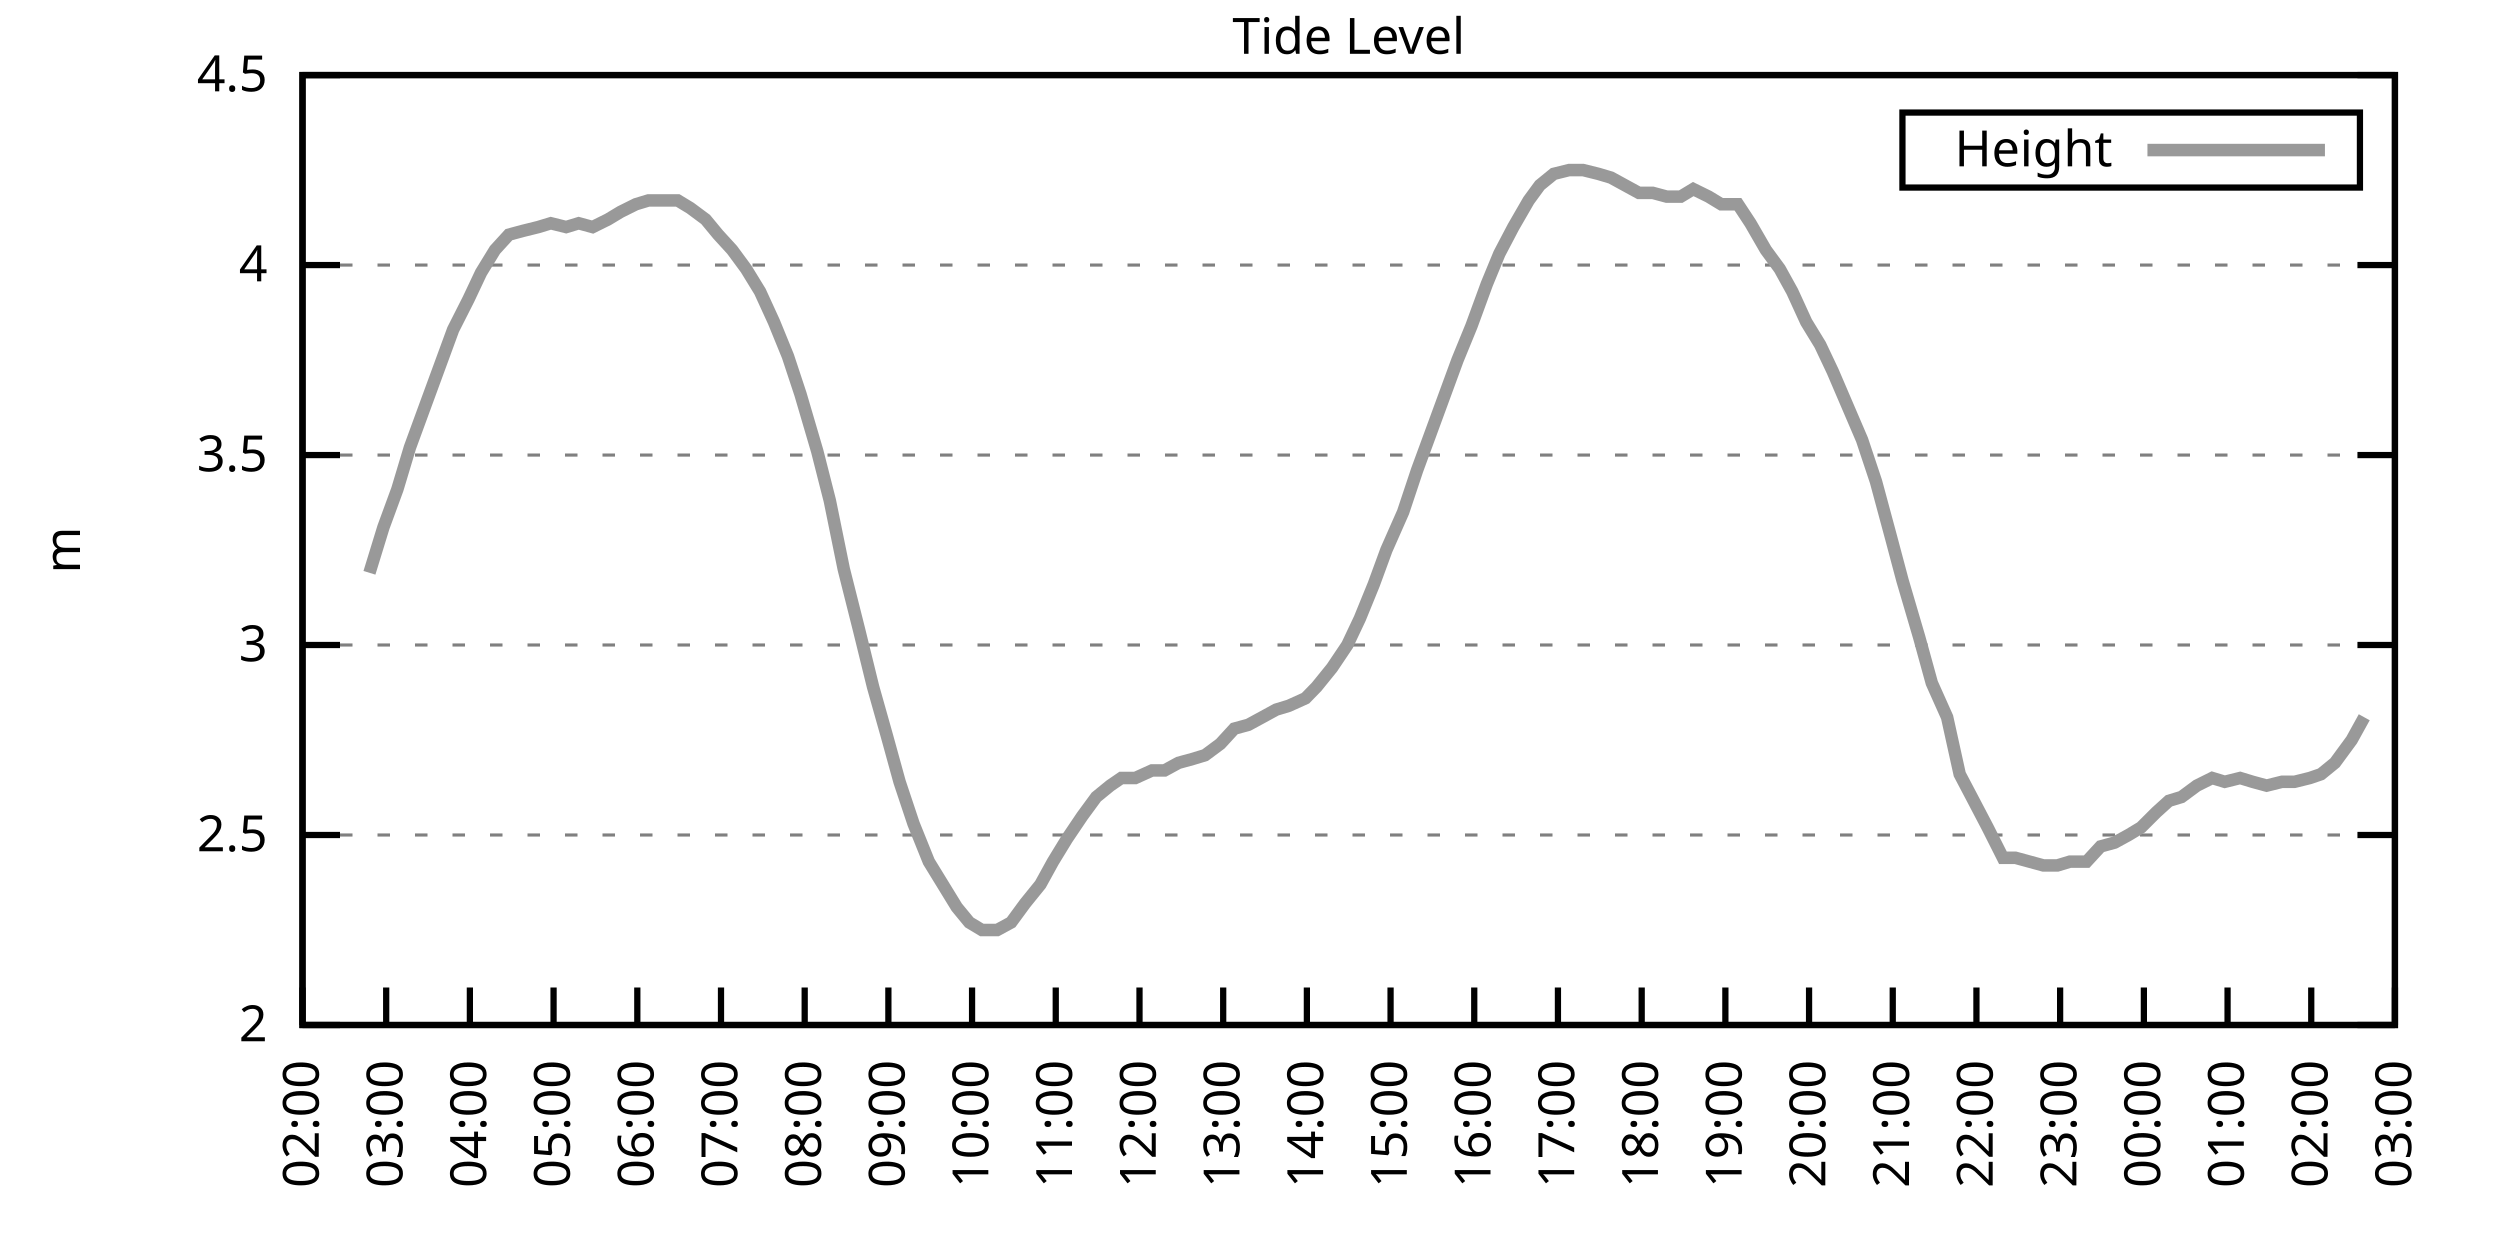
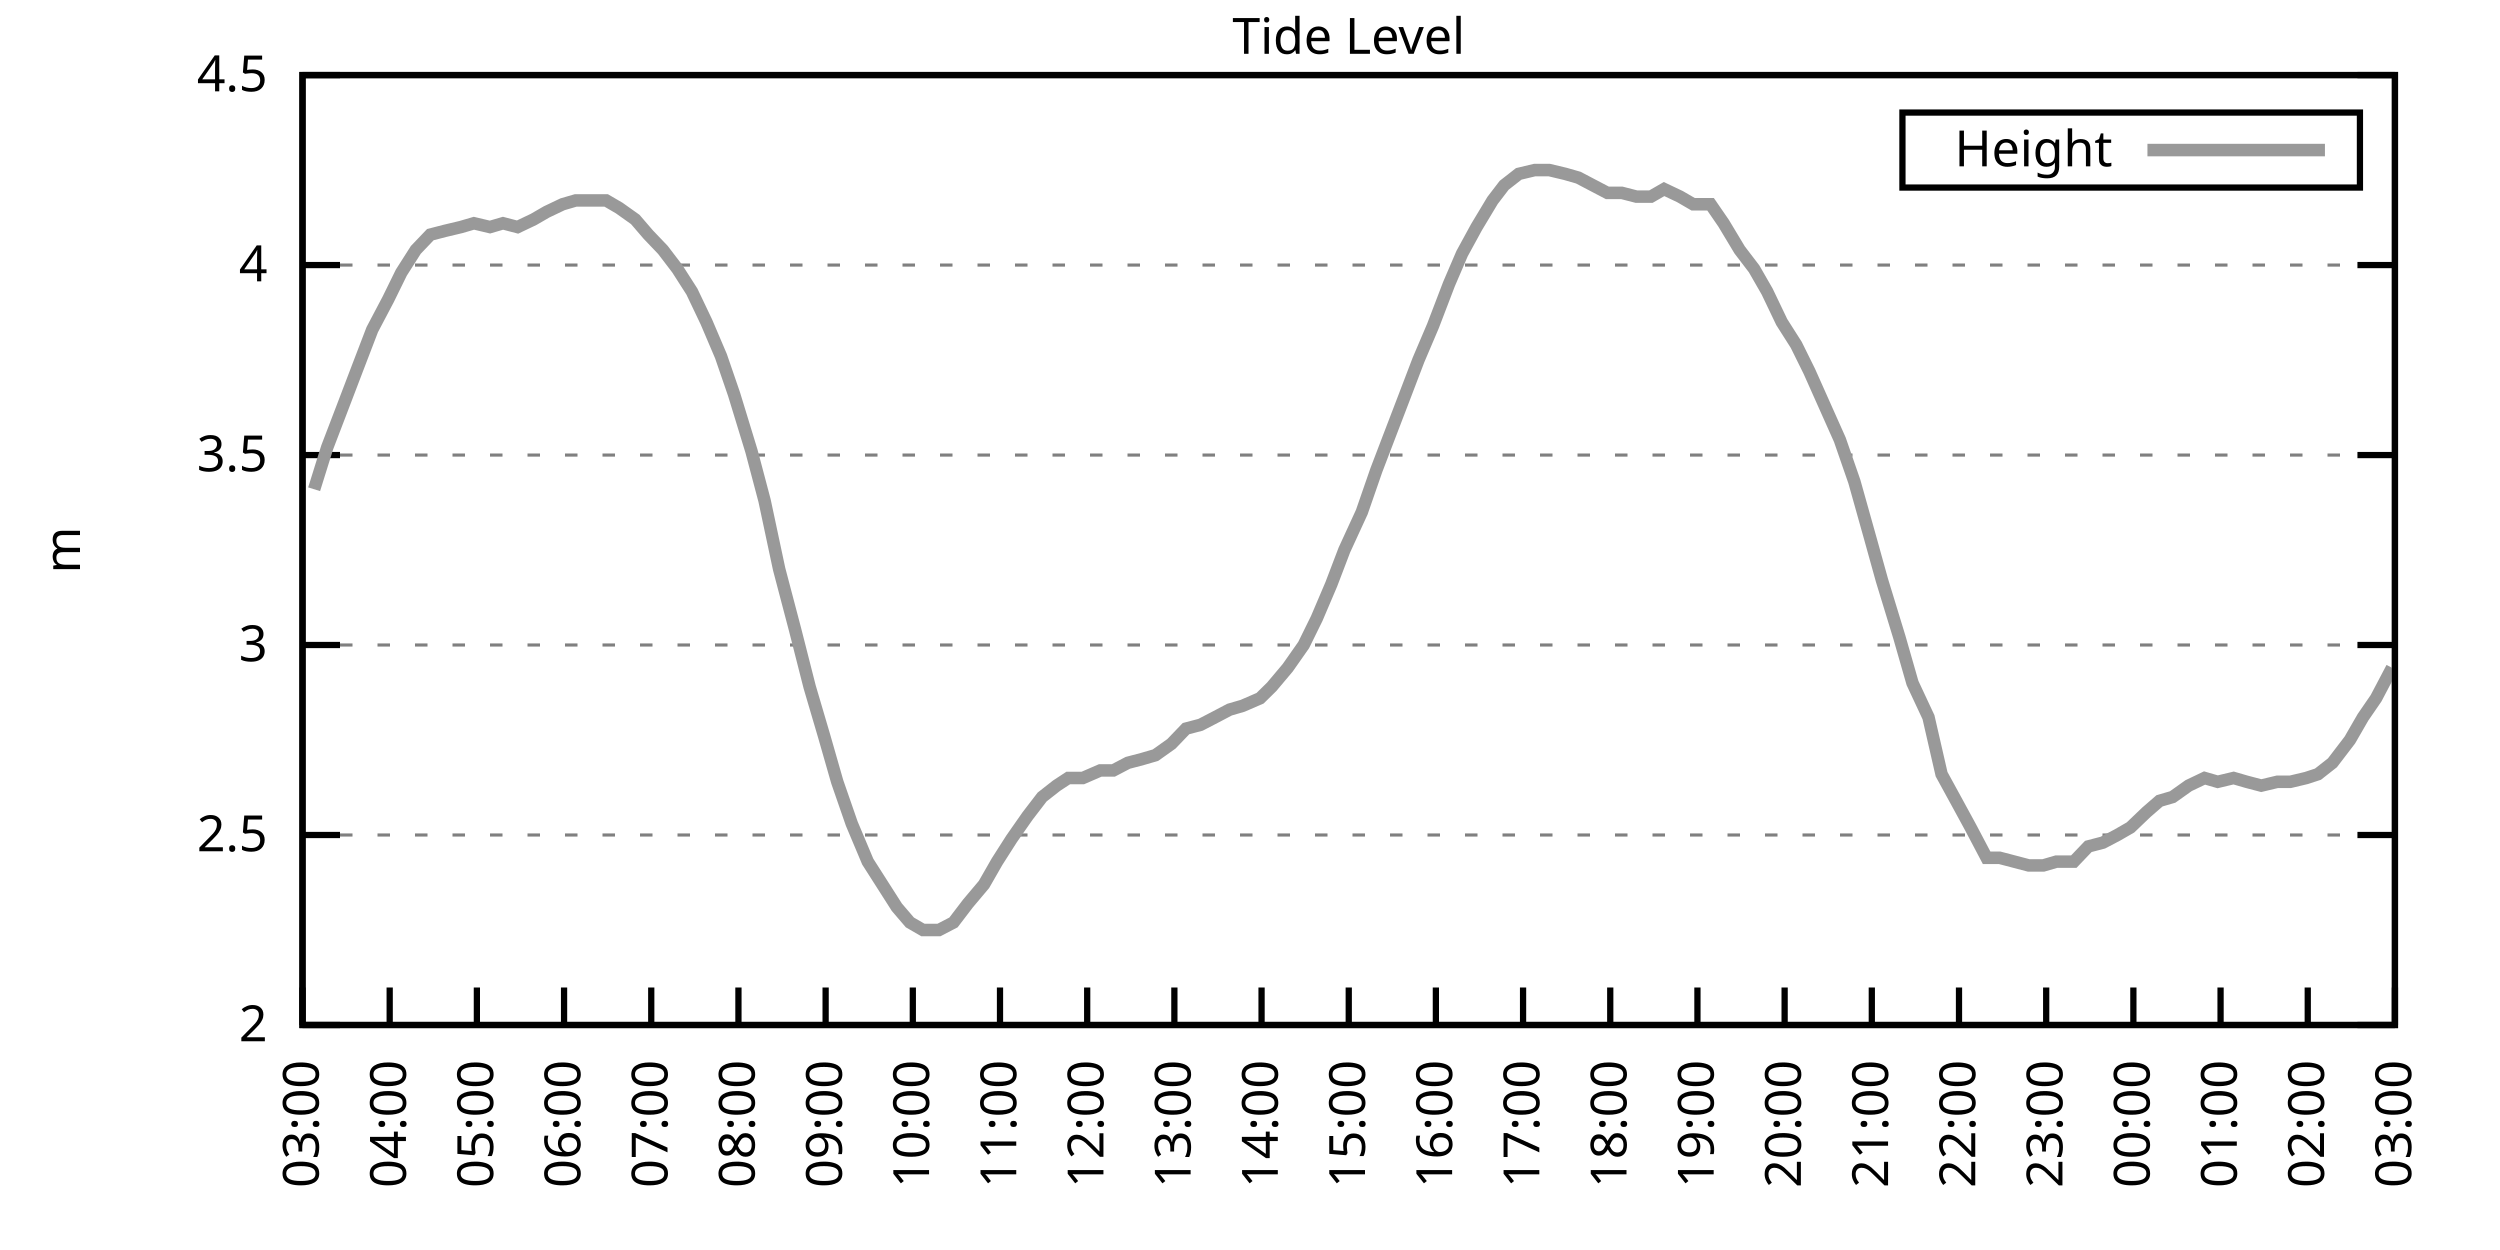
<svg xmlns="http://www.w3.org/2000/svg" xmlns:xlink="http://www.w3.org/1999/xlink" width="400" height="200" viewBox="0 0 400 200">
  <g id="gnuplot_canvas">
    <rect x="0" y="0" width="400" height="200" fill="none" />
    <defs>
      <circle id="gpDot" r="0.5" stroke-width="0.5" stroke="currentColor" />
      <path id="gpPt0" stroke-width="0.333" stroke="currentColor" d="M-1,0 h2 M0,-1 v2" />
      <path id="gpPt1" stroke-width="0.333" stroke="currentColor" d="M-1,-1 L1,1 M1,-1 L-1,1" />
      <path id="gpPt2" stroke-width="0.333" stroke="currentColor" d="M-1,0 L1,0 M0,-1 L0,1 M-1,-1 L1,1 M-1,1 L1,-1" />
      <rect id="gpPt3" stroke-width="0.333" stroke="currentColor" x="-1" y="-1" width="2" height="2" />
      <rect id="gpPt4" stroke-width="0.333" stroke="currentColor" fill="currentColor" x="-1" y="-1" width="2" height="2" />
      <circle id="gpPt5" stroke-width="0.333" stroke="currentColor" cx="0" cy="0" r="1" />
      <use xlink:href="#gpPt5" id="gpPt6" fill="currentColor" stroke="none" />
      <path id="gpPt7" stroke-width="0.333" stroke="currentColor" d="M0,-1.33 L-1.33,0.67 L1.33,0.67 z" />
      <use xlink:href="#gpPt7" id="gpPt8" fill="currentColor" stroke="none" />
      <use xlink:href="#gpPt7" id="gpPt9" stroke="currentColor" transform="rotate(180)" />
      <use xlink:href="#gpPt9" id="gpPt10" fill="currentColor" stroke="none" />
      <use xlink:href="#gpPt3" id="gpPt11" stroke="currentColor" transform="rotate(45)" />
      <use xlink:href="#gpPt11" id="gpPt12" fill="currentColor" stroke="none" />
      <path id="gpPt13" stroke-width="0.333" stroke="currentColor" d="M0,1.330 L1.265,0.411 L0.782,-1.067 L-0.782,-1.076 L-1.265,0.411 z" />
      <use xlink:href="#gpPt13" id="gpPt14" fill="currentColor" stroke="none" />
      <filter id="textbox" filterUnits="objectBoundingBox" x="0" y="0" height="1" width="1">
        <feFlood flood-color="white" flood-opacity="1" result="bgnd" />
        <feComposite in="SourceGraphic" in2="bgnd" operator="atop" />
      </filter>
      <filter id="greybox" filterUnits="objectBoundingBox" x="0" y="0" height="1" width="1">
        <feFlood flood-color="lightgrey" flood-opacity="1" result="grey" />
        <feComposite in="SourceGraphic" in2="grey" operator="atop" />
      </filter>
    </defs>
    <g fill="none" color="white" stroke="currentColor" stroke-width="1.00" stroke-linecap="butt" stroke-linejoin="miter">
</g>
    <g fill="none" color="black" stroke="currentColor" stroke-width="1.00" stroke-linecap="butt" stroke-linejoin="miter">
      <g stroke="none" shape-rendering="crispEdges">
        <polygon fill="rgb(255, 255, 255)" points="48.40,164.00 383.18,164.00 383.18,12.02 48.40,12.02 " />
      </g>
    </g>
    <g fill="none" color="black" stroke="currentColor" stroke-width="1.00" stroke-linecap="butt" stroke-linejoin="miter">
</g>
    <g fill="none" color="black" stroke="black" stroke-width="0.50" stroke-linecap="butt" stroke-linejoin="miter">
</g>
    <g fill="none" color="gray" stroke="currentColor" stroke-width="0.50" stroke-linecap="butt" stroke-linejoin="miter">
      <path stroke="gray" stroke-dasharray="2,4" class="gridline" d="M48.40,164.00 L383.19,164.00  " />
    </g>
    <g fill="none" color="gray" stroke="gray" stroke-width="1.00" stroke-linecap="butt" stroke-linejoin="miter">
</g>
    <g fill="none" color="black" stroke="currentColor" stroke-width="1.00" stroke-linecap="butt" stroke-linejoin="miter">
      <path stroke="black" d="M48.40,164.00 L54.40,164.00 M383.19,164.00 L377.19,164.00  " />
      <g transform="translate(42.80,166.60)" stroke="none" fill="black" font-family="Sans" font-size="8.00" text-anchor="end">
        <text>
          <tspan font-family="Sans"> 2</tspan>
        </text>
      </g>
    </g>
    <g fill="none" color="black" stroke="currentColor" stroke-width="1.00" stroke-linecap="butt" stroke-linejoin="miter">
</g>
    <g fill="none" color="black" stroke="black" stroke-width="0.50" stroke-linecap="butt" stroke-linejoin="miter">
</g>
    <g fill="none" color="gray" stroke="currentColor" stroke-width="0.50" stroke-linecap="butt" stroke-linejoin="miter">
      <path stroke="gray" stroke-dasharray="2,4" class="gridline" d="M48.40,133.60 L383.19,133.60  " />
    </g>
    <g fill="none" color="gray" stroke="gray" stroke-width="1.00" stroke-linecap="butt" stroke-linejoin="miter">
</g>
    <g fill="none" color="black" stroke="currentColor" stroke-width="1.00" stroke-linecap="butt" stroke-linejoin="miter">
      <path stroke="black" d="M48.40,133.60 L54.40,133.60 M383.19,133.60 L377.19,133.60  " />
      <g transform="translate(42.80,136.20)" stroke="none" fill="black" font-family="Sans" font-size="8.00" text-anchor="end">
        <text>
          <tspan font-family="Sans"> 2.5</tspan>
        </text>
      </g>
    </g>
    <g fill="none" color="black" stroke="currentColor" stroke-width="1.00" stroke-linecap="butt" stroke-linejoin="miter">
</g>
    <g fill="none" color="black" stroke="black" stroke-width="0.50" stroke-linecap="butt" stroke-linejoin="miter">
</g>
    <g fill="none" color="gray" stroke="currentColor" stroke-width="0.50" stroke-linecap="butt" stroke-linejoin="miter">
      <path stroke="gray" stroke-dasharray="2,4" class="gridline" d="M48.40,103.20 L383.19,103.20  " />
    </g>
    <g fill="none" color="gray" stroke="gray" stroke-width="1.00" stroke-linecap="butt" stroke-linejoin="miter">
</g>
    <g fill="none" color="black" stroke="currentColor" stroke-width="1.00" stroke-linecap="butt" stroke-linejoin="miter">
      <path stroke="black" d="M48.40,103.20 L54.40,103.20 M383.19,103.20 L377.19,103.20  " />
      <g transform="translate(42.80,105.80)" stroke="none" fill="black" font-family="Sans" font-size="8.00" text-anchor="end">
        <text>
          <tspan font-family="Sans"> 3</tspan>
        </text>
      </g>
    </g>
    <g fill="none" color="black" stroke="currentColor" stroke-width="1.00" stroke-linecap="butt" stroke-linejoin="miter">
</g>
    <g fill="none" color="black" stroke="black" stroke-width="0.50" stroke-linecap="butt" stroke-linejoin="miter">
</g>
    <g fill="none" color="gray" stroke="currentColor" stroke-width="0.50" stroke-linecap="butt" stroke-linejoin="miter">
      <path stroke="gray" stroke-dasharray="2,4" class="gridline" d="M48.40,72.81 L383.19,72.81  " />
    </g>
    <g fill="none" color="gray" stroke="gray" stroke-width="1.00" stroke-linecap="butt" stroke-linejoin="miter">
</g>
    <g fill="none" color="black" stroke="currentColor" stroke-width="1.00" stroke-linecap="butt" stroke-linejoin="miter">
      <path stroke="black" d="M48.40,72.81 L54.40,72.81 M383.19,72.81 L377.19,72.81  " />
      <g transform="translate(42.80,75.41)" stroke="none" fill="black" font-family="Sans" font-size="8.00" text-anchor="end">
        <text>
          <tspan font-family="Sans"> 3.5</tspan>
        </text>
      </g>
    </g>
    <g fill="none" color="black" stroke="currentColor" stroke-width="1.00" stroke-linecap="butt" stroke-linejoin="miter">
</g>
    <g fill="none" color="black" stroke="black" stroke-width="0.50" stroke-linecap="butt" stroke-linejoin="miter">
</g>
    <g fill="none" color="gray" stroke="currentColor" stroke-width="0.50" stroke-linecap="butt" stroke-linejoin="miter">
      <path stroke="gray" stroke-dasharray="2,4" class="gridline" d="M48.40,42.41 L383.19,42.41  " />
    </g>
    <g fill="none" color="gray" stroke="gray" stroke-width="1.00" stroke-linecap="butt" stroke-linejoin="miter">
</g>
    <g fill="none" color="black" stroke="currentColor" stroke-width="1.00" stroke-linecap="butt" stroke-linejoin="miter">
      <path stroke="black" d="M48.40,42.41 L54.40,42.41 M383.19,42.41 L377.19,42.41  " />
      <g transform="translate(42.80,45.01)" stroke="none" fill="black" font-family="Sans" font-size="8.00" text-anchor="end">
        <text>
          <tspan font-family="Sans"> 4</tspan>
        </text>
      </g>
    </g>
    <g fill="none" color="black" stroke="currentColor" stroke-width="1.00" stroke-linecap="butt" stroke-linejoin="miter">
</g>
    <g fill="none" color="black" stroke="black" stroke-width="0.50" stroke-linecap="butt" stroke-linejoin="miter">
</g>
    <g fill="none" color="gray" stroke="currentColor" stroke-width="0.50" stroke-linecap="butt" stroke-linejoin="miter">
      <path stroke="gray" stroke-dasharray="2,4" class="gridline" d="M48.40,12.01 L383.19,12.01  " />
    </g>
    <g fill="none" color="gray" stroke="gray" stroke-width="1.00" stroke-linecap="butt" stroke-linejoin="miter">
</g>
    <g fill="none" color="black" stroke="currentColor" stroke-width="1.00" stroke-linecap="butt" stroke-linejoin="miter">
      <path stroke="black" d="M48.40,12.01 L54.40,12.01 M383.19,12.01 L377.19,12.01  " />
      <g transform="translate(42.80,14.61)" stroke="none" fill="black" font-family="Sans" font-size="8.00" text-anchor="end">
        <text>
          <tspan font-family="Sans"> 4.5</tspan>
        </text>
      </g>
    </g>
    <g fill="none" color="black" stroke="currentColor" stroke-width="1.00" stroke-linecap="butt" stroke-linejoin="miter">
      <path stroke="black" d="M48.40,164.00 L48.40,158.00  " />
      <g transform="translate(51.00,169.60) rotate(270.00)" stroke="none" fill="black" font-family="Sans" font-size="8.00" text-anchor="end">
        <text>
-           <tspan font-family="Sans">02:00</tspan>
-         </text>
-       </g>
-     </g>
-     <g fill="none" color="black" stroke="currentColor" stroke-width="1.00" stroke-linecap="butt" stroke-linejoin="miter">
-       <path stroke="black" d="M61.79,164.00 L61.79,158.00  " />
-       <g transform="translate(64.39,169.60) rotate(270.00)" stroke="none" fill="black" font-family="Sans" font-size="8.00" text-anchor="end">
-         <text>
          <tspan font-family="Sans">03:00</tspan>
        </text>
      </g>
    </g>
    <g fill="none" color="black" stroke="currentColor" stroke-width="1.00" stroke-linecap="butt" stroke-linejoin="miter">
-       <path stroke="black" d="M75.18,164.00 L75.18,158.00  " />
-       <g transform="translate(77.78,169.60) rotate(270.00)" stroke="none" fill="black" font-family="Sans" font-size="8.00" text-anchor="end">
+       <path stroke="black" d="M62.35,164.00 L62.35,158.00  " />
+       <g transform="translate(64.95,169.60) rotate(270.00)" stroke="none" fill="black" font-family="Sans" font-size="8.00" text-anchor="end">
        <text>
          <tspan font-family="Sans">04:00</tspan>
        </text>
      </g>
    </g>
    <g fill="none" color="black" stroke="currentColor" stroke-width="1.00" stroke-linecap="butt" stroke-linejoin="miter">
-       <path stroke="black" d="M88.57,164.00 L88.57,158.00  " />
-       <g transform="translate(91.17,169.60) rotate(270.00)" stroke="none" fill="black" font-family="Sans" font-size="8.00" text-anchor="end">
+       <path stroke="black" d="M76.30,164.00 L76.30,158.00  " />
+       <g transform="translate(78.90,169.60) rotate(270.00)" stroke="none" fill="black" font-family="Sans" font-size="8.00" text-anchor="end">
        <text>
          <tspan font-family="Sans">05:00</tspan>
        </text>
      </g>
    </g>
    <g fill="none" color="black" stroke="currentColor" stroke-width="1.00" stroke-linecap="butt" stroke-linejoin="miter">
-       <path stroke="black" d="M101.97,164.00 L101.97,158.00  " />
-       <g transform="translate(104.57,169.60) rotate(270.00)" stroke="none" fill="black" font-family="Sans" font-size="8.00" text-anchor="end">
+       <path stroke="black" d="M90.25,164.00 L90.25,158.00  " />
+       <g transform="translate(92.85,169.60) rotate(270.00)" stroke="none" fill="black" font-family="Sans" font-size="8.00" text-anchor="end">
        <text>
          <tspan font-family="Sans">06:00</tspan>
        </text>
      </g>
    </g>
    <g fill="none" color="black" stroke="currentColor" stroke-width="1.00" stroke-linecap="butt" stroke-linejoin="miter">
-       <path stroke="black" d="M115.36,164.00 L115.36,158.00  " />
-       <g transform="translate(117.96,169.60) rotate(270.00)" stroke="none" fill="black" font-family="Sans" font-size="8.00" text-anchor="end">
+       <path stroke="black" d="M104.20,164.00 L104.20,158.00  " />
+       <g transform="translate(106.80,169.60) rotate(270.00)" stroke="none" fill="black" font-family="Sans" font-size="8.00" text-anchor="end">
        <text>
          <tspan font-family="Sans">07:00</tspan>
        </text>
      </g>
    </g>
    <g fill="none" color="black" stroke="currentColor" stroke-width="1.00" stroke-linecap="butt" stroke-linejoin="miter">
-       <path stroke="black" d="M128.75,164.00 L128.75,158.00  " />
-       <g transform="translate(131.35,169.60) rotate(270.00)" stroke="none" fill="black" font-family="Sans" font-size="8.00" text-anchor="end">
+       <path stroke="black" d="M118.15,164.00 L118.15,158.00  " />
+       <g transform="translate(120.75,169.60) rotate(270.00)" stroke="none" fill="black" font-family="Sans" font-size="8.00" text-anchor="end">
        <text>
          <tspan font-family="Sans">08:00</tspan>
        </text>
      </g>
    </g>
    <g fill="none" color="black" stroke="currentColor" stroke-width="1.00" stroke-linecap="butt" stroke-linejoin="miter">
-       <path stroke="black" d="M142.14,164.00 L142.14,158.00  " />
-       <g transform="translate(144.74,169.60) rotate(270.00)" stroke="none" fill="black" font-family="Sans" font-size="8.00" text-anchor="end">
+       <path stroke="black" d="M132.10,164.00 L132.10,158.00  " />
+       <g transform="translate(134.70,169.60) rotate(270.00)" stroke="none" fill="black" font-family="Sans" font-size="8.00" text-anchor="end">
        <text>
          <tspan font-family="Sans">09:00</tspan>
        </text>
      </g>
    </g>
    <g fill="none" color="black" stroke="currentColor" stroke-width="1.00" stroke-linecap="butt" stroke-linejoin="miter">
-       <path stroke="black" d="M155.53,164.00 L155.53,158.00  " />
-       <g transform="translate(158.13,169.60) rotate(270.00)" stroke="none" fill="black" font-family="Sans" font-size="8.00" text-anchor="end">
+       <path stroke="black" d="M146.05,164.00 L146.05,158.00  " />
+       <g transform="translate(148.65,169.60) rotate(270.00)" stroke="none" fill="black" font-family="Sans" font-size="8.00" text-anchor="end">
        <text>
          <tspan font-family="Sans">10:00</tspan>
        </text>
      </g>
    </g>
    <g fill="none" color="black" stroke="currentColor" stroke-width="1.00" stroke-linecap="butt" stroke-linejoin="miter">
-       <path stroke="black" d="M168.92,164.00 L168.92,158.00  " />
-       <g transform="translate(171.52,169.60) rotate(270.00)" stroke="none" fill="black" font-family="Sans" font-size="8.00" text-anchor="end">
+       <path stroke="black" d="M160.00,164.00 L160.00,158.00  " />
+       <g transform="translate(162.60,169.60) rotate(270.00)" stroke="none" fill="black" font-family="Sans" font-size="8.00" text-anchor="end">
        <text>
          <tspan font-family="Sans">11:00</tspan>
        </text>
      </g>
    </g>
    <g fill="none" color="black" stroke="currentColor" stroke-width="1.00" stroke-linecap="butt" stroke-linejoin="miter">
-       <path stroke="black" d="M182.32,164.00 L182.32,158.00  " />
-       <g transform="translate(184.92,169.60) rotate(270.00)" stroke="none" fill="black" font-family="Sans" font-size="8.00" text-anchor="end">
+       <path stroke="black" d="M173.95,164.00 L173.95,158.00  " />
+       <g transform="translate(176.55,169.60) rotate(270.00)" stroke="none" fill="black" font-family="Sans" font-size="8.00" text-anchor="end">
        <text>
          <tspan font-family="Sans">12:00</tspan>
        </text>
      </g>
    </g>
    <g fill="none" color="black" stroke="currentColor" stroke-width="1.00" stroke-linecap="butt" stroke-linejoin="miter">
-       <path stroke="black" d="M195.71,164.00 L195.71,158.00  " />
-       <g transform="translate(198.31,169.60) rotate(270.00)" stroke="none" fill="black" font-family="Sans" font-size="8.00" text-anchor="end">
+       <path stroke="black" d="M187.90,164.00 L187.90,158.00  " />
+       <g transform="translate(190.50,169.60) rotate(270.00)" stroke="none" fill="black" font-family="Sans" font-size="8.00" text-anchor="end">
        <text>
          <tspan font-family="Sans">13:00</tspan>
        </text>
      </g>
    </g>
    <g fill="none" color="black" stroke="currentColor" stroke-width="1.00" stroke-linecap="butt" stroke-linejoin="miter">
-       <path stroke="black" d="M209.10,164.00 L209.10,158.00  " />
-       <g transform="translate(211.70,169.60) rotate(270.00)" stroke="none" fill="black" font-family="Sans" font-size="8.00" text-anchor="end">
+       <path stroke="black" d="M201.85,164.00 L201.85,158.00  " />
+       <g transform="translate(204.45,169.60) rotate(270.00)" stroke="none" fill="black" font-family="Sans" font-size="8.00" text-anchor="end">
        <text>
          <tspan font-family="Sans">14:00</tspan>
        </text>
      </g>
    </g>
    <g fill="none" color="black" stroke="currentColor" stroke-width="1.00" stroke-linecap="butt" stroke-linejoin="miter">
-       <path stroke="black" d="M222.49,164.00 L222.49,158.00  " />
-       <g transform="translate(225.09,169.60) rotate(270.00)" stroke="none" fill="black" font-family="Sans" font-size="8.00" text-anchor="end">
+       <path stroke="black" d="M215.80,164.00 L215.80,158.00  " />
+       <g transform="translate(218.40,169.60) rotate(270.00)" stroke="none" fill="black" font-family="Sans" font-size="8.00" text-anchor="end">
        <text>
          <tspan font-family="Sans">15:00</tspan>
        </text>
      </g>
    </g>
    <g fill="none" color="black" stroke="currentColor" stroke-width="1.00" stroke-linecap="butt" stroke-linejoin="miter">
-       <path stroke="black" d="M235.88,164.00 L235.88,158.00  " />
-       <g transform="translate(238.48,169.60) rotate(270.00)" stroke="none" fill="black" font-family="Sans" font-size="8.00" text-anchor="end">
+       <path stroke="black" d="M229.74,164.00 L229.74,158.00  " />
+       <g transform="translate(232.34,169.60) rotate(270.00)" stroke="none" fill="black" font-family="Sans" font-size="8.00" text-anchor="end">
        <text>
          <tspan font-family="Sans">16:00</tspan>
        </text>
      </g>
    </g>
    <g fill="none" color="black" stroke="currentColor" stroke-width="1.00" stroke-linecap="butt" stroke-linejoin="miter">
-       <path stroke="black" d="M249.27,164.00 L249.27,158.00  " />
-       <g transform="translate(251.87,169.60) rotate(270.00)" stroke="none" fill="black" font-family="Sans" font-size="8.00" text-anchor="end">
+       <path stroke="black" d="M243.69,164.00 L243.69,158.00  " />
+       <g transform="translate(246.29,169.60) rotate(270.00)" stroke="none" fill="black" font-family="Sans" font-size="8.00" text-anchor="end">
        <text>
          <tspan font-family="Sans">17:00</tspan>
        </text>
      </g>
    </g>
    <g fill="none" color="black" stroke="currentColor" stroke-width="1.00" stroke-linecap="butt" stroke-linejoin="miter">
-       <path stroke="black" d="M262.67,164.00 L262.67,158.00  " />
-       <g transform="translate(265.27,169.60) rotate(270.00)" stroke="none" fill="black" font-family="Sans" font-size="8.00" text-anchor="end">
+       <path stroke="black" d="M257.64,164.00 L257.64,158.00  " />
+       <g transform="translate(260.24,169.60) rotate(270.00)" stroke="none" fill="black" font-family="Sans" font-size="8.00" text-anchor="end">
        <text>
          <tspan font-family="Sans">18:00</tspan>
        </text>
      </g>
    </g>
    <g fill="none" color="black" stroke="currentColor" stroke-width="1.00" stroke-linecap="butt" stroke-linejoin="miter">
-       <path stroke="black" d="M276.06,164.00 L276.06,158.00  " />
-       <g transform="translate(278.66,169.60) rotate(270.00)" stroke="none" fill="black" font-family="Sans" font-size="8.00" text-anchor="end">
+       <path stroke="black" d="M271.59,164.00 L271.59,158.00  " />
+       <g transform="translate(274.19,169.60) rotate(270.00)" stroke="none" fill="black" font-family="Sans" font-size="8.00" text-anchor="end">
        <text>
          <tspan font-family="Sans">19:00</tspan>
        </text>
      </g>
    </g>
    <g fill="none" color="black" stroke="currentColor" stroke-width="1.00" stroke-linecap="butt" stroke-linejoin="miter">
-       <path stroke="black" d="M289.45,164.00 L289.45,158.00  " />
-       <g transform="translate(292.05,169.60) rotate(270.00)" stroke="none" fill="black" font-family="Sans" font-size="8.00" text-anchor="end">
+       <path stroke="black" d="M285.54,164.00 L285.54,158.00  " />
+       <g transform="translate(288.14,169.60) rotate(270.00)" stroke="none" fill="black" font-family="Sans" font-size="8.00" text-anchor="end">
        <text>
          <tspan font-family="Sans">20:00</tspan>
        </text>
      </g>
    </g>
    <g fill="none" color="black" stroke="currentColor" stroke-width="1.00" stroke-linecap="butt" stroke-linejoin="miter">
-       <path stroke="black" d="M302.84,164.00 L302.84,158.00  " />
-       <g transform="translate(305.44,169.60) rotate(270.00)" stroke="none" fill="black" font-family="Sans" font-size="8.00" text-anchor="end">
+       <path stroke="black" d="M299.49,164.00 L299.49,158.00  " />
+       <g transform="translate(302.09,169.60) rotate(270.00)" stroke="none" fill="black" font-family="Sans" font-size="8.00" text-anchor="end">
        <text>
          <tspan font-family="Sans">21:00</tspan>
        </text>
      </g>
    </g>
    <g fill="none" color="black" stroke="currentColor" stroke-width="1.00" stroke-linecap="butt" stroke-linejoin="miter">
-       <path stroke="black" d="M316.23,164.00 L316.23,158.00  " />
-       <g transform="translate(318.83,169.60) rotate(270.00)" stroke="none" fill="black" font-family="Sans" font-size="8.00" text-anchor="end">
+       <path stroke="black" d="M313.44,164.00 L313.44,158.00  " />
+       <g transform="translate(316.04,169.60) rotate(270.00)" stroke="none" fill="black" font-family="Sans" font-size="8.00" text-anchor="end">
        <text>
          <tspan font-family="Sans">22:00</tspan>
        </text>
      </g>
    </g>
    <g fill="none" color="black" stroke="currentColor" stroke-width="1.00" stroke-linecap="butt" stroke-linejoin="miter">
-       <path stroke="black" d="M329.62,164.00 L329.62,158.00  " />
-       <g transform="translate(332.22,169.60) rotate(270.00)" stroke="none" fill="black" font-family="Sans" font-size="8.00" text-anchor="end">
+       <path stroke="black" d="M327.39,164.00 L327.39,158.00  " />
+       <g transform="translate(329.99,169.60) rotate(270.00)" stroke="none" fill="black" font-family="Sans" font-size="8.00" text-anchor="end">
        <text>
          <tspan font-family="Sans">23:00</tspan>
        </text>
      </g>
    </g>
    <g fill="none" color="black" stroke="currentColor" stroke-width="1.00" stroke-linecap="butt" stroke-linejoin="miter">
-       <path stroke="black" d="M343.02,164.00 L343.02,158.00  " />
-       <g transform="translate(345.62,169.60) rotate(270.00)" stroke="none" fill="black" font-family="Sans" font-size="8.00" text-anchor="end">
+       <path stroke="black" d="M341.34,164.00 L341.34,158.00  " />
+       <g transform="translate(343.94,169.60) rotate(270.00)" stroke="none" fill="black" font-family="Sans" font-size="8.00" text-anchor="end">
        <text>
          <tspan font-family="Sans">00:00</tspan>
        </text>
      </g>
    </g>
    <g fill="none" color="black" stroke="currentColor" stroke-width="1.00" stroke-linecap="butt" stroke-linejoin="miter">
-       <path stroke="black" d="M356.41,164.00 L356.41,158.00  " />
-       <g transform="translate(359.01,169.60) rotate(270.00)" stroke="none" fill="black" font-family="Sans" font-size="8.00" text-anchor="end">
+       <path stroke="black" d="M355.29,164.00 L355.29,158.00  " />
+       <g transform="translate(357.89,169.60) rotate(270.00)" stroke="none" fill="black" font-family="Sans" font-size="8.00" text-anchor="end">
        <text>
          <tspan font-family="Sans">01:00</tspan>
        </text>
      </g>
    </g>
    <g fill="none" color="black" stroke="currentColor" stroke-width="1.00" stroke-linecap="butt" stroke-linejoin="miter">
-       <path stroke="black" d="M369.80,164.00 L369.80,158.00  " />
-       <g transform="translate(372.40,169.60) rotate(270.00)" stroke="none" fill="black" font-family="Sans" font-size="8.00" text-anchor="end">
+       <path stroke="black" d="M369.24,164.00 L369.24,158.00  " />
+       <g transform="translate(371.84,169.60) rotate(270.00)" stroke="none" fill="black" font-family="Sans" font-size="8.00" text-anchor="end">
        <text>
          <tspan font-family="Sans">02:00</tspan>
        </text>
      </g>
    </g>
    <g fill="none" color="black" stroke="currentColor" stroke-width="1.00" stroke-linecap="butt" stroke-linejoin="miter">
      <path stroke="black" d="M383.19,164.00 L383.19,158.00  " />
      <g transform="translate(385.79,169.60) rotate(270.00)" stroke="none" fill="black" font-family="Sans" font-size="8.00" text-anchor="end">
        <text>
          <tspan font-family="Sans">03:00</tspan>
        </text>
      </g>
    </g>
    <g fill="none" color="black" stroke="currentColor" stroke-width="1.00" stroke-linecap="butt" stroke-linejoin="miter">
</g>
    <g fill="none" color="black" stroke="currentColor" stroke-width="1.00" stroke-linecap="butt" stroke-linejoin="miter">
      <path stroke="black" d="M48.40,12.01 L48.40,164.00 L383.19,164.00 L383.19,12.01 L48.40,12.01 Z  " />
    </g>
    <g fill="none" color="black" stroke="currentColor" stroke-width="1.00" stroke-linecap="butt" stroke-linejoin="miter">
</g>
    <g fill="none" color="black" stroke="currentColor" stroke-width="1.00" stroke-linecap="butt" stroke-linejoin="miter">
      <path stroke="black" d="M304.39,30.01 L304.39,18.01 L377.59,18.01 L377.59,30.01 L304.39,30.01 Z  " />
    </g>
    <g id="Tide_level_plot_1">
      <g fill="none" color="white" stroke="black" stroke-width="2.00" stroke-linecap="butt" stroke-linejoin="miter">
</g>
      <g fill="none" color="black" stroke="currentColor" stroke-width="2.00" stroke-linecap="butt" stroke-linejoin="miter">
        <g transform="translate(337.99,26.61)" stroke="none" fill="black" font-family="Sans" font-size="8.00" text-anchor="end">
          <text>
            <tspan font-family="Sans">Height</tspan>
          </text>
        </g>
      </g>
      <g fill="none" color="black" stroke="currentColor" stroke-width="2.00" stroke-linecap="butt" stroke-linejoin="miter">
-         <path stroke="rgb(153, 153, 153)" d="M343.59,24.01 L371.99,24.01 M59.11,91.65 L61.35,84.36 L63.58,78.28 L65.59,71.59 L68.04,64.90 L70.27,58.82   L72.50,52.74 L74.96,47.88 L76.97,43.62 L79.20,39.98 L81.43,37.54 L83.66,36.94 L86.12,36.33 L88.13,35.72   L90.58,36.33 L92.59,35.72 L94.82,36.33 L97.28,35.11 L99.29,33.90 L101.74,32.68 L103.75,32.07 L105.98,32.07   L108.44,32.07 L110.45,33.29 L112.90,35.11 L114.91,37.54 L117.14,39.98 L119.38,43.02 L121.61,46.66 L123.84,51.53   L126.07,57.00 L128.08,63.08 L130.76,72.20 L132.77,80.10 L135.00,91.04 L137.45,100.77 L139.69,109.89 L141.92,117.80   L143.93,125.09 L146.16,131.78 L148.61,137.86 L153.08,145.15 L155.09,147.59 L157.10,148.80 L159.55,148.80 L161.78,147.59   L164.01,144.55 L166.47,141.51 L168.48,137.86 L170.71,134.21 L173.17,130.56 L175.40,127.52 L177.63,125.70 L179.41,124.48   L181.65,124.48 L184.32,123.27 L186.33,123.27 L188.57,122.05 L190.80,121.44 L192.81,120.83 L195.26,119.01 L197.49,116.58   L199.73,115.97 L201.96,114.76 L204.19,113.54 L206.20,112.93 L208.88,111.72 L210.66,109.89 L213.12,106.85 L215.57,103.20   L217.58,98.95 L219.81,93.48 L221.82,88.00 L224.50,81.93 L226.73,75.24 L228.74,69.77 L230.97,63.69 L233.20,57.61   L235.44,52.14 L237.89,45.45 L239.90,40.58 L242.13,36.33 L244.59,32.07 L246.37,29.64 L248.60,27.82 L251.06,27.21   L253.29,27.21 L255.75,27.82 L257.76,28.42 L259.99,29.64 L262.22,30.86 L264.45,30.86 L266.68,31.46 L268.92,31.46   L270.92,30.25 L273.38,31.46 L275.39,32.68 L278.07,32.68 L280.07,35.72 L282.53,39.98 L284.76,43.02 L286.77,46.66   L289.00,51.53 L291.23,55.18 L293.24,59.43 L297.93,70.37 L300.16,77.06 L302.62,86.18 L304.40,92.87 L307.08,101.99   L309.09,109.28 L311.54,114.76 L313.55,123.87 L315.79,128.13 L318.02,132.39 L320.47,137.25 L322.48,137.25 L324.71,137.86   L326.95,138.47 L329.18,138.47 L331.19,137.86 L333.86,137.86 L336.10,135.43 L338.33,134.82 L340.56,133.60 L342.57,132.39   L345.02,129.95 L347.03,128.13 L349.04,127.52 L351.50,125.70 L353.95,124.48 L355.96,125.09 L358.42,124.48 L360.42,125.09   L362.66,125.70 L365.11,125.09 L367.12,125.09 L369.58,124.48 L371.36,123.87 L373.59,122.05 L376.27,118.40 L378.28,114.76    " />
+         <path stroke="rgb(153, 153, 153)" d="M343.59,24.01 L371.99,24.01 M50.26,78.28 L52.35,71.59 L54.91,64.90 L57.23,58.82 L59.56,52.74 L62.12,47.88   L64.21,43.62 L66.53,39.98 L68.86,37.54 L71.18,36.94 L73.74,36.33 L75.83,35.72 L78.39,36.33 L80.48,35.72   L82.81,36.33 L85.37,35.11 L87.46,33.90 L90.02,32.68 L92.11,32.07 L94.43,32.07 L96.99,32.07 L99.08,33.29   L101.64,35.11 L103.73,37.54 L106.06,39.98 L108.38,43.02 L110.71,46.66 L113.03,51.53 L115.36,57.00 L117.45,63.08   L120.24,72.20 L122.33,80.10 L124.66,91.04 L127.22,100.77 L129.54,109.89 L131.87,117.80 L133.96,125.09 L136.28,131.78   L138.84,137.86 L143.49,145.15 L145.58,147.59 L147.67,148.80 L150.23,148.80 L152.56,147.59 L154.88,144.55 L157.44,141.51   L159.53,137.86 L161.86,134.21 L164.41,130.56 L166.74,127.52 L169.06,125.70 L170.92,124.48 L173.25,124.48 L176.04,123.27   L178.13,123.27 L180.46,122.05 L182.78,121.44 L184.87,120.83 L187.43,119.01 L189.76,116.58 L192.08,115.97 L194.41,114.76   L196.73,113.54 L198.82,112.93 L201.61,111.72 L203.47,109.89 L206.03,106.85 L208.59,103.20 L210.68,98.95 L213.01,93.48   L215.10,88.00 L217.89,81.93 L220.21,75.24 L222.30,69.77 L224.63,63.69 L226.95,57.61 L229.28,52.14 L231.84,45.45   L233.93,40.58 L236.25,36.33 L238.81,32.07 L240.67,29.64 L243.00,27.82 L245.55,27.21 L247.88,27.21 L250.44,27.82   L252.53,28.42 L254.85,29.64 L257.18,30.86 L259.50,30.86 L261.83,31.46 L264.15,31.46 L266.25,30.25 L268.80,31.46   L270.90,32.68 L273.69,32.68 L275.78,35.72 L278.34,39.98 L280.66,43.02 L282.75,46.66 L285.08,51.53 L287.40,55.18   L289.50,59.43 L294.38,70.37 L296.70,77.06 L299.26,86.18 L301.12,92.87 L303.91,101.99 L306.00,109.28 L308.56,114.76   L310.65,123.87 L312.98,128.13 L315.30,132.39 L317.86,137.25 L319.95,137.25 L322.28,137.86 L324.60,138.47 L326.93,138.47   L329.02,137.86 L331.81,137.86 L334.13,135.43 L336.46,134.82 L338.78,133.60 L340.88,132.39 L343.43,129.95 L345.53,128.13   L347.62,127.52 L350.18,125.70 L352.73,124.48 L354.83,125.09 L357.38,124.48 L359.48,125.09 L361.80,125.70 L364.36,125.09   L366.45,125.09 L369.01,124.48 L370.87,123.87 L373.19,122.05 L375.98,118.40 L378.08,114.76 L380.17,111.72 L382.73,106.85    " />
      </g>
    </g>
    <g fill="none" color="black" stroke="currentColor" stroke-width="2.00" stroke-linecap="butt" stroke-linejoin="miter">
</g>
    <g fill="none" color="black" stroke="black" stroke-width="1.00" stroke-linecap="butt" stroke-linejoin="miter">
</g>
    <g fill="none" color="black" stroke="currentColor" stroke-width="1.00" stroke-linecap="butt" stroke-linejoin="miter">
      <path stroke="black" d="M48.40,12.01 L48.40,164.00 L383.19,164.00 L383.19,12.01 L48.40,12.01 Z  " />
      <g transform="translate(12.80,88.01) rotate(270.00)" stroke="none" fill="black" font-family="Sans" font-size="8.00" text-anchor="middle">
        <text>
          <tspan font-family="Sans">m</tspan>
        </text>
      </g>
    </g>
    <g fill="none" color="black" stroke="currentColor" stroke-width="1.00" stroke-linecap="butt" stroke-linejoin="miter">
</g>
    <g fill="none" color="black" stroke="currentColor" stroke-width="1.00" stroke-linecap="butt" stroke-linejoin="miter">
      <g transform="translate(215.79,8.61)" stroke="none" fill="black" font-family="Sans" font-size="8.00" text-anchor="middle">
        <text>
          <tspan font-family="Sans">Tide Level</tspan>
        </text>
      </g>
    </g>
    <g fill="none" color="black" stroke="currentColor" stroke-width="1.00" stroke-linecap="butt" stroke-linejoin="miter">
</g>
  </g>
</svg>
